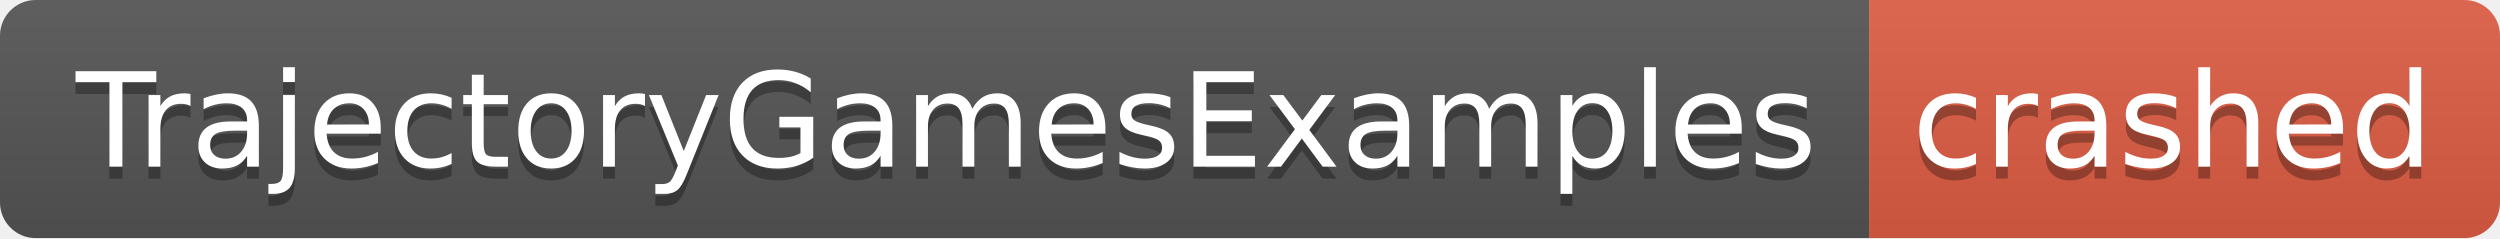
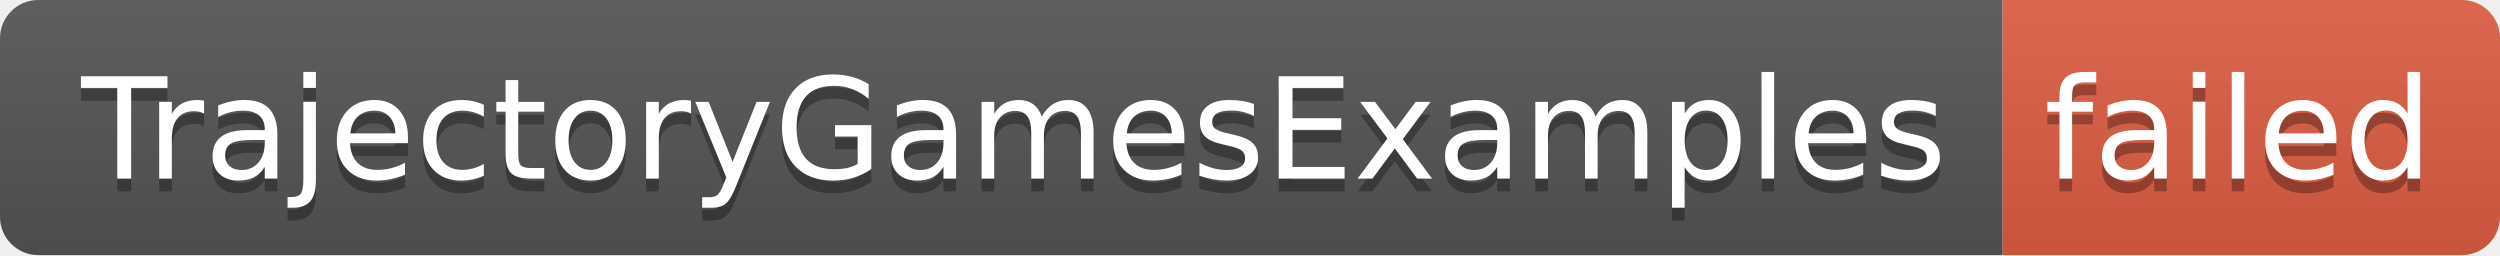
- <svg xmlns="http://www.w3.org/2000/svg" width="210" height="20" role="img" aria-label="TrajectoryGamesExamples: crashed">
+ <svg xmlns="http://www.w3.org/2000/svg" width="196" height="20" role="img" aria-label="TrajectoryGamesExamples: failed">
  <linearGradient id="s" x2="0" y2="100%">
    <stop offset="0" stop-color="#bbb" stop-opacity=".1" />
    <stop offset="1" stop-opacity=".1" />
  </linearGradient>
  <clipPath id="r">
-     <rect width="210" height="20" rx="3" fill="#fff" />
+     <rect width="196" height="20" rx="3" fill="#fff" />
  </clipPath>
  <g clip-path="url(#r)">
    <rect width="157" height="20" fill="#555" />
-     <rect x="157" width="53" height="20" fill="#e05d44" />
-     <rect width="210" height="20" fill="url(#s)" />
+     <rect x="157" width="39" height="20" fill="#e05d44" />
+     <rect width="196" height="20" fill="url(#s)" />
  </g>
  <g fill="#fff" text-anchor="middle" font-family="Verdana,Geneva,DejaVu Sans,sans-serif" text-rendering="geometricPrecision" font-size="110">
    <text aria-hidden="true" x="795" y="150" fill="#010101" fill-opacity=".3" transform="scale(.1)" textLength="1470">TrajectoryGamesExamples</text>
    <text x="795" y="140" transform="scale(.1)" fill="#fff" textLength="1470">TrajectoryGamesExamples</text>
-     <text aria-hidden="true" x="1825" y="150" fill="#010101" fill-opacity=".3" transform="scale(.1)" textLength="430">crashed</text>
-     <text x="1825" y="140" transform="scale(.1)" fill="#fff" textLength="430">crashed</text>
+     <text aria-hidden="true" x="1755" y="150" fill="#010101" fill-opacity=".3" transform="scale(.1)" textLength="290">failed</text>
+     <text x="1755" y="140" transform="scale(.1)" fill="#fff" textLength="290">failed</text>
  </g>
</svg>
